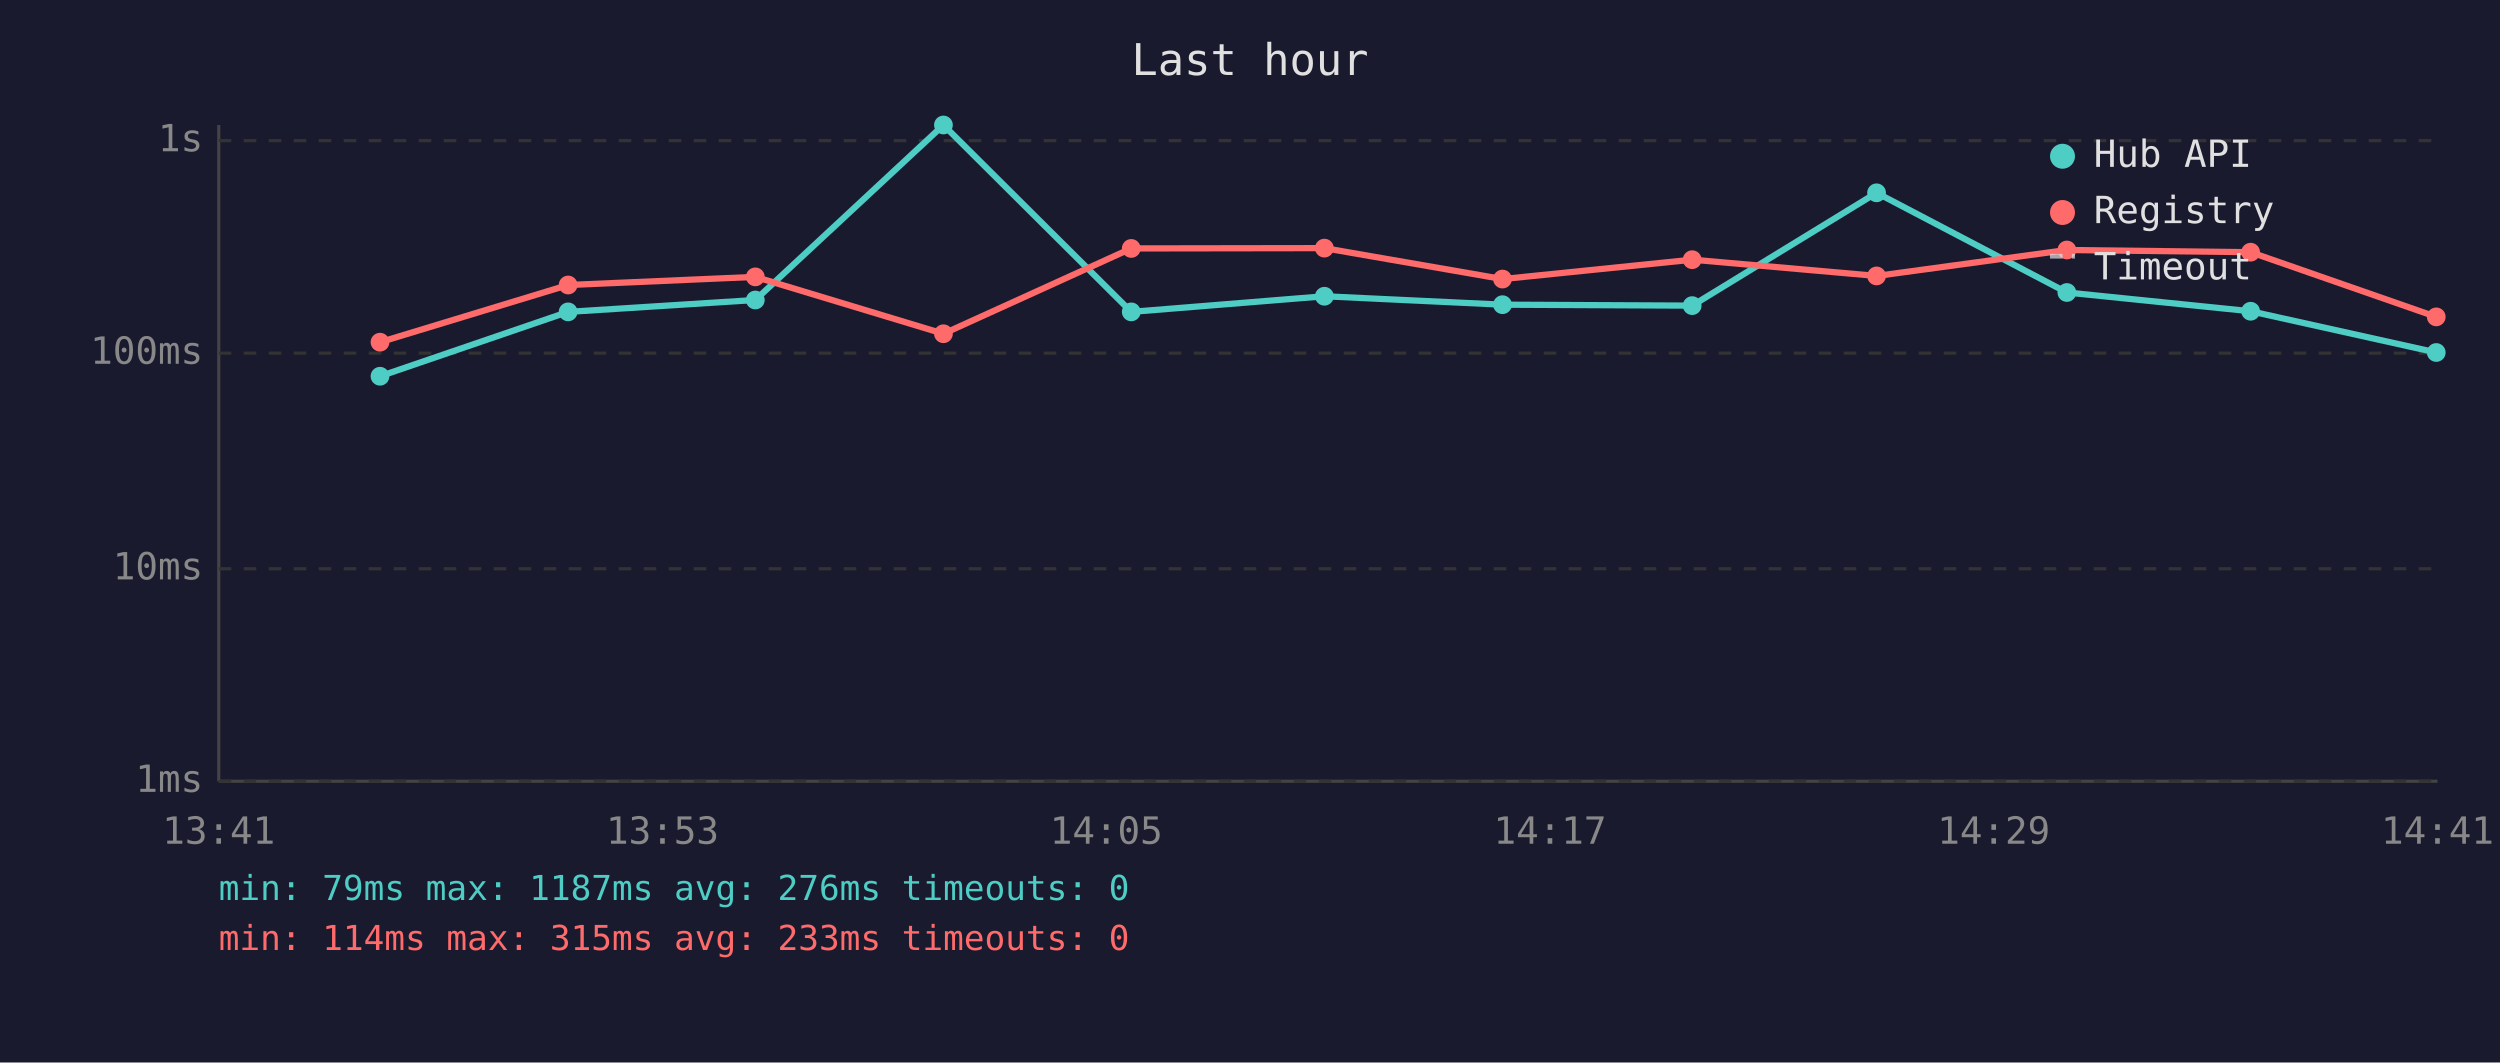
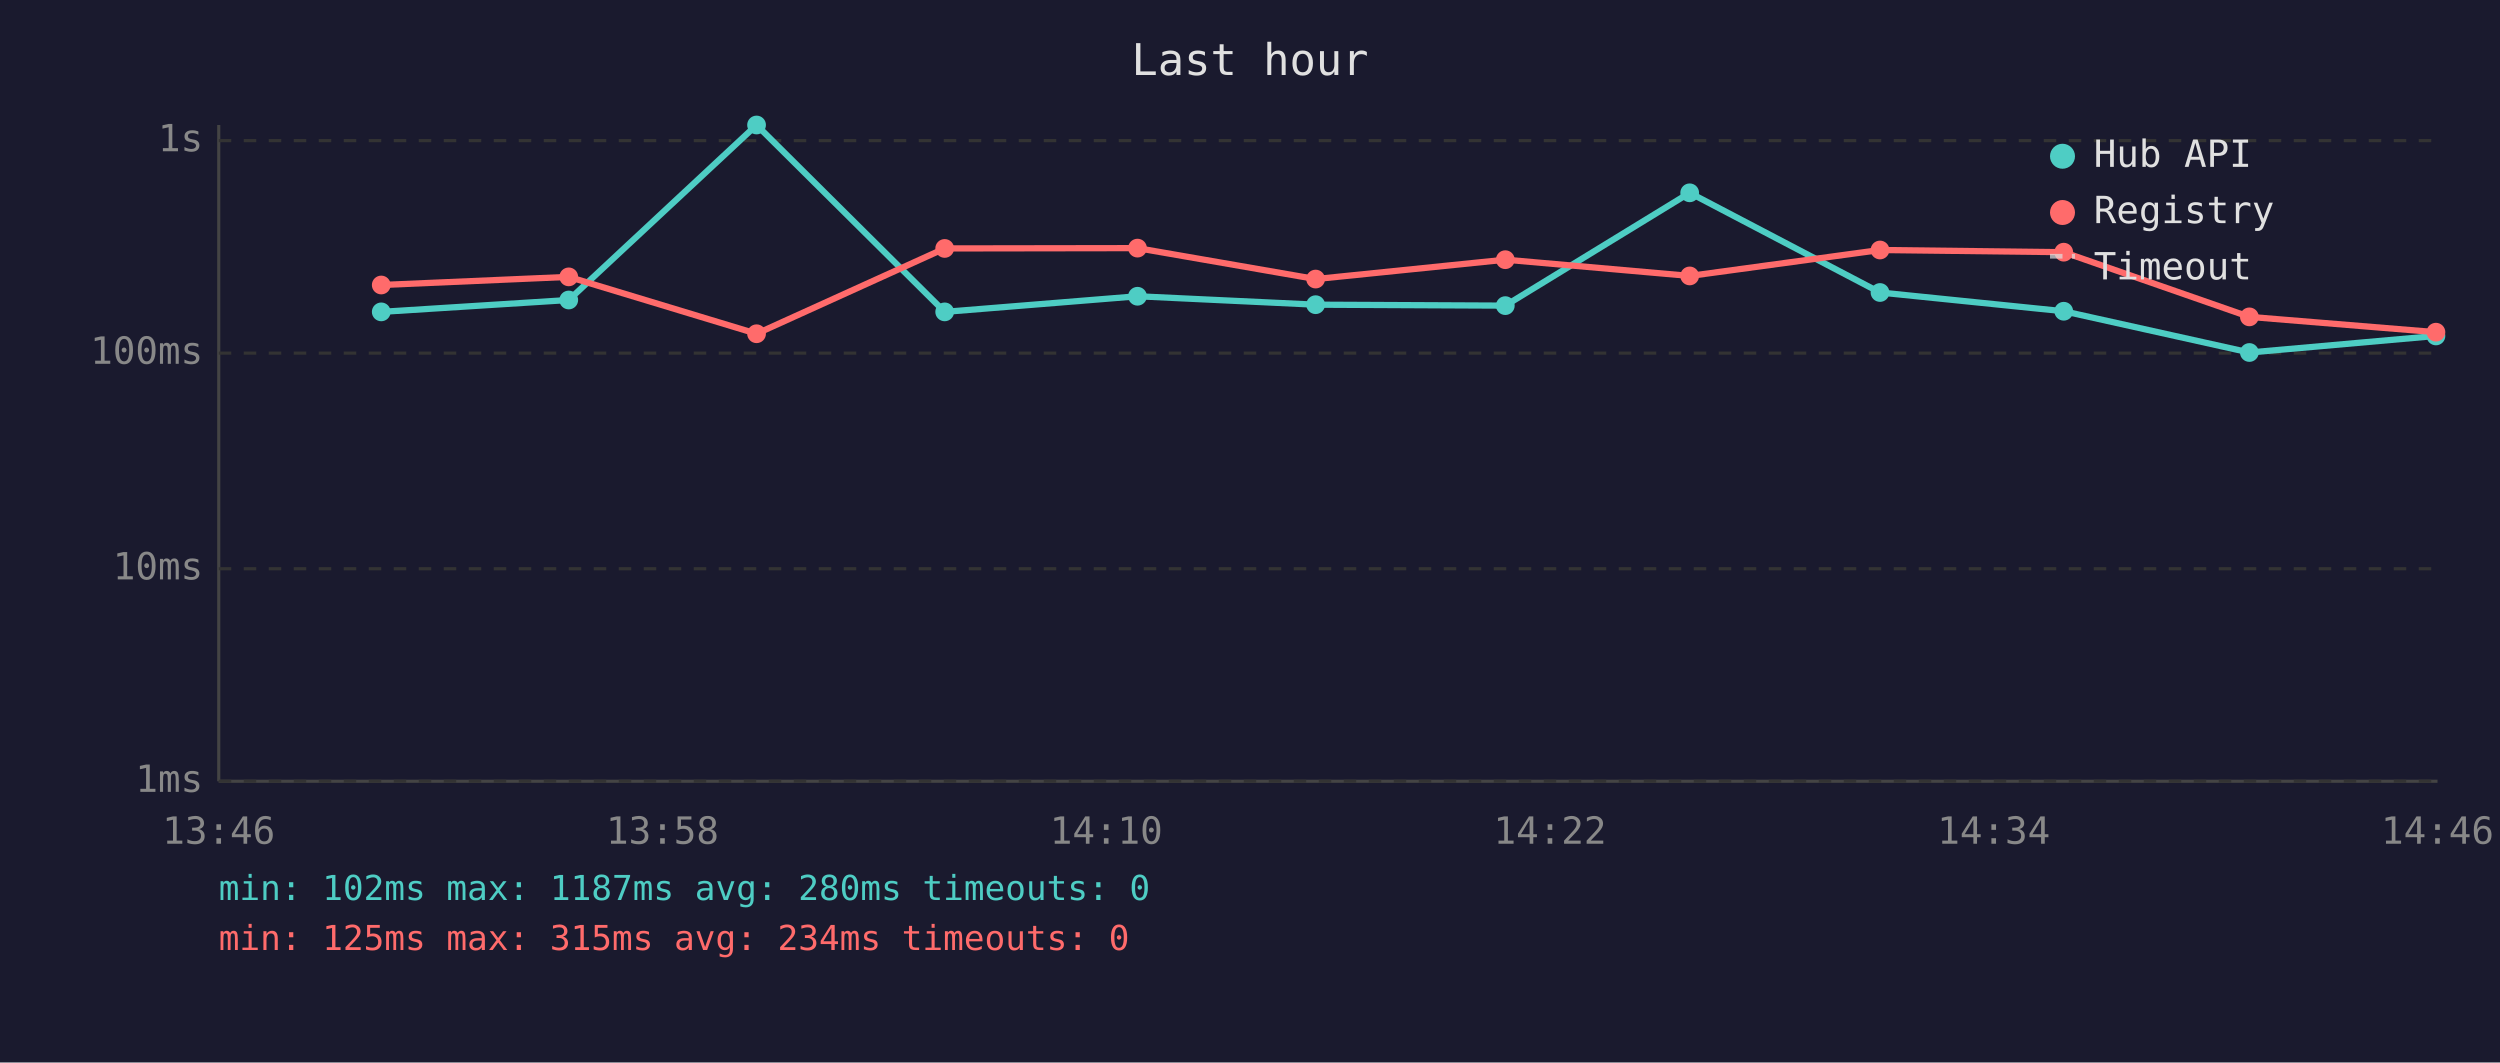
<svg xmlns="http://www.w3.org/2000/svg" viewBox="0 0 800 340" font-family="monospace" font-size="12">
  <rect width="800" height="340" fill="#1a1a2e" />
  <text x="400" y="24" fill="#e0e0e0" font-size="14" text-anchor="middle">Last hour</text>
  <line x1="70" y1="40" x2="70" y2="250" stroke="#444" stroke-width="1" />
  <line x1="70" y1="250" x2="780" y2="250" stroke="#444" stroke-width="1" />
  <line x1="70" y1="250" x2="780" y2="250" stroke="#333" stroke-width="1" stroke-dasharray="4" />
  <text x="65" y="250" fill="#888" text-anchor="end" dominant-baseline="middle">1ms</text>
  <line x1="70" y1="182" x2="780" y2="182" stroke="#333" stroke-width="1" stroke-dasharray="4" />
  <text x="65" y="182" fill="#888" text-anchor="end" dominant-baseline="middle">10ms</text>
  <line x1="70" y1="113" x2="780" y2="113" stroke="#333" stroke-width="1" stroke-dasharray="4" />
  <text x="65" y="113" fill="#888" text-anchor="end" dominant-baseline="middle">100ms</text>
  <line x1="70" y1="45" x2="780" y2="45" stroke="#333" stroke-width="1" stroke-dasharray="4" />
  <text x="65" y="45" fill="#888" text-anchor="end" dominant-baseline="middle">1s</text>
-   <text x="70" y="270" fill="#888" text-anchor="middle">13:41</text>
-   <text x="212" y="270" fill="#888" text-anchor="middle">13:53</text>
-   <text x="354" y="270" fill="#888" text-anchor="middle">14:05</text>
-   <text x="496" y="270" fill="#888" text-anchor="middle">14:17</text>
-   <text x="638" y="270" fill="#888" text-anchor="middle">14:29</text>
-   <text x="780" y="270" fill="#888" text-anchor="middle">14:41</text>
-   <polyline points="121.6,120.4 181.8,99.8 241.7,96.0 301.9,40.0 362.0,99.8 423.8,94.8 480.8,97.5 541.5,97.8 600.5,61.7 661.4,93.6 720.2,99.6 779.6,112.8" fill="none" stroke="#4ecdc4" stroke-width="2" opacity="1" />
-   <circle cx="121.6" cy="120.4" r="3" fill="#4ecdc4" />
-   <circle cx="181.8" cy="99.8" r="3" fill="#4ecdc4" />
-   <circle cx="241.7" cy="96.0" r="3" fill="#4ecdc4" />
-   <circle cx="301.9" cy="40.0" r="3" fill="#4ecdc4" />
-   <circle cx="362.0" cy="99.8" r="3" fill="#4ecdc4" />
-   <circle cx="423.8" cy="94.8" r="3" fill="#4ecdc4" />
-   <circle cx="480.8" cy="97.5" r="3" fill="#4ecdc4" />
-   <circle cx="541.5" cy="97.8" r="3" fill="#4ecdc4" />
-   <circle cx="600.5" cy="61.7" r="3" fill="#4ecdc4" />
-   <circle cx="661.4" cy="93.6" r="3" fill="#4ecdc4" />
-   <circle cx="720.2" cy="99.6" r="3" fill="#4ecdc4" />
-   <circle cx="779.6" cy="112.8" r="3" fill="#4ecdc4" />
-   <polyline points="121.6,109.5 181.8,91.2 241.7,88.6 301.9,106.8 362.0,79.5 423.8,79.4 480.8,89.3 541.5,83.1 600.5,88.3 661.4,80.0 720.2,80.7 779.6,101.4" fill="none" stroke="#ff6b6b" stroke-width="2" opacity="1" />
-   <circle cx="121.6" cy="109.5" r="3" fill="#ff6b6b" />
-   <circle cx="181.8" cy="91.2" r="3" fill="#ff6b6b" />
-   <circle cx="241.7" cy="88.6" r="3" fill="#ff6b6b" />
-   <circle cx="301.9" cy="106.8" r="3" fill="#ff6b6b" />
-   <circle cx="362.0" cy="79.5" r="3" fill="#ff6b6b" />
-   <circle cx="423.8" cy="79.4" r="3" fill="#ff6b6b" />
-   <circle cx="480.8" cy="89.3" r="3" fill="#ff6b6b" />
-   <circle cx="541.5" cy="83.1" r="3" fill="#ff6b6b" />
-   <circle cx="600.5" cy="88.3" r="3" fill="#ff6b6b" />
-   <circle cx="661.4" cy="80.0" r="3" fill="#ff6b6b" />
-   <circle cx="720.2" cy="80.7" r="3" fill="#ff6b6b" />
-   <circle cx="779.6" cy="101.4" r="3" fill="#ff6b6b" />
+   <text x="70" y="270" fill="#888" text-anchor="middle">13:46</text>
+   <text x="212" y="270" fill="#888" text-anchor="middle">13:58</text>
+   <text x="354" y="270" fill="#888" text-anchor="middle">14:10</text>
+   <text x="496" y="270" fill="#888" text-anchor="middle">14:22</text>
+   <text x="638" y="270" fill="#888" text-anchor="middle">14:34</text>
+   <text x="780" y="270" fill="#888" text-anchor="middle">14:46</text>
+   <polyline points="122.0,99.8 182.0,96.0 242.1,40.0 302.3,99.8 364.0,94.8 421.0,97.5 481.7,97.8 540.7,61.7 601.6,93.6 660.4,99.6 719.8,112.8 779.5,107.5" fill="none" stroke="#4ecdc4" stroke-width="2" opacity="1" />
+   <circle cx="122.0" cy="99.8" r="3" fill="#4ecdc4" />
+   <circle cx="182.0" cy="96.0" r="3" fill="#4ecdc4" />
+   <circle cx="242.1" cy="40.0" r="3" fill="#4ecdc4" />
+   <circle cx="302.3" cy="99.8" r="3" fill="#4ecdc4" />
+   <circle cx="364.0" cy="94.8" r="3" fill="#4ecdc4" />
+   <circle cx="421.0" cy="97.5" r="3" fill="#4ecdc4" />
+   <circle cx="481.7" cy="97.8" r="3" fill="#4ecdc4" />
+   <circle cx="540.7" cy="61.7" r="3" fill="#4ecdc4" />
+   <circle cx="601.6" cy="93.6" r="3" fill="#4ecdc4" />
+   <circle cx="660.4" cy="99.6" r="3" fill="#4ecdc4" />
+   <circle cx="719.8" cy="112.8" r="3" fill="#4ecdc4" />
+   <circle cx="779.5" cy="107.5" r="3" fill="#4ecdc4" />
+   <polyline points="122.0,91.2 182.0,88.6 242.1,106.8 302.3,79.5 364.0,79.4 421.0,89.3 481.7,83.1 540.7,88.3 601.6,80.0 660.4,80.7 719.8,101.4 779.5,106.3" fill="none" stroke="#ff6b6b" stroke-width="2" opacity="1" />
+   <circle cx="122.0" cy="91.2" r="3" fill="#ff6b6b" />
+   <circle cx="182.0" cy="88.6" r="3" fill="#ff6b6b" />
+   <circle cx="242.1" cy="106.8" r="3" fill="#ff6b6b" />
+   <circle cx="302.3" cy="79.5" r="3" fill="#ff6b6b" />
+   <circle cx="364.0" cy="79.4" r="3" fill="#ff6b6b" />
+   <circle cx="421.0" cy="89.3" r="3" fill="#ff6b6b" />
+   <circle cx="481.7" cy="83.1" r="3" fill="#ff6b6b" />
+   <circle cx="540.7" cy="88.3" r="3" fill="#ff6b6b" />
+   <circle cx="601.6" cy="80.0" r="3" fill="#ff6b6b" />
+   <circle cx="660.4" cy="80.7" r="3" fill="#ff6b6b" />
+   <circle cx="719.8" cy="101.4" r="3" fill="#ff6b6b" />
+   <circle cx="779.5" cy="106.3" r="3" fill="#ff6b6b" />
  <circle cx="660" cy="50" r="4" fill="#4ecdc4" />
  <text x="670" y="50" fill="#e0e0e0" dominant-baseline="middle">Hub API</text>
  <circle cx="660" cy="68" r="4" fill="#ff6b6b" />
  <text x="670" y="68" fill="#e0e0e0" dominant-baseline="middle">Registry</text>
  <line x1="656" y1="82" x2="664" y2="82" stroke="#e0e0e0" stroke-width="1.5" stroke-dasharray="4,3" opacity="0.7" />
  <text x="670" y="86" fill="#e0e0e0" dominant-baseline="middle">Timeout</text>
-   <text x="70" y="288" fill="#4ecdc4" font-size="11">min: 79ms  max: 1187ms  avg: 276ms  timeouts: 0</text>
-   <text x="70" y="304" fill="#ff6b6b" font-size="11">min: 114ms  max: 315ms  avg: 233ms  timeouts: 0</text>
+   <text x="70" y="288" fill="#4ecdc4" font-size="11">min: 102ms  max: 1187ms  avg: 280ms  timeouts: 0</text>
+   <text x="70" y="304" fill="#ff6b6b" font-size="11">min: 125ms  max: 315ms  avg: 234ms  timeouts: 0</text>
</svg>
